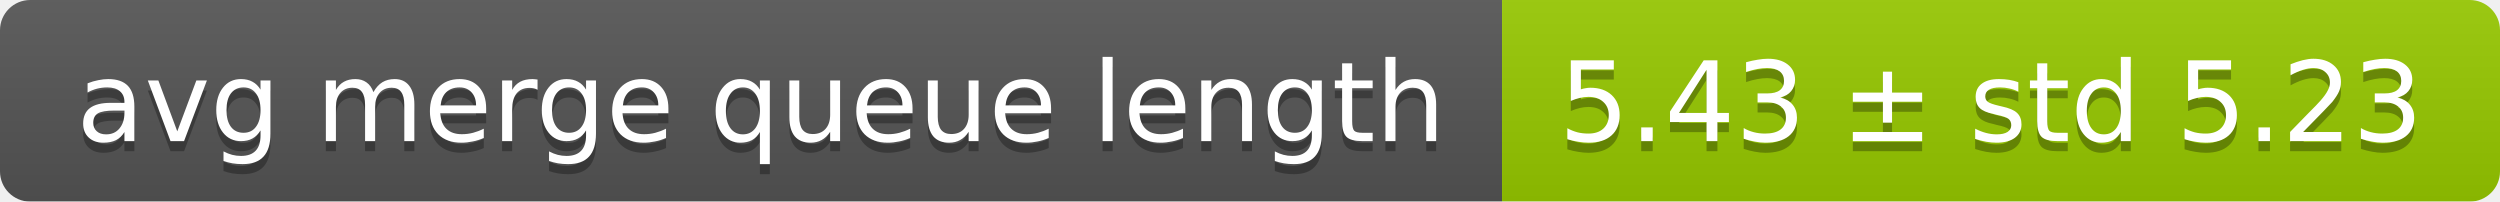
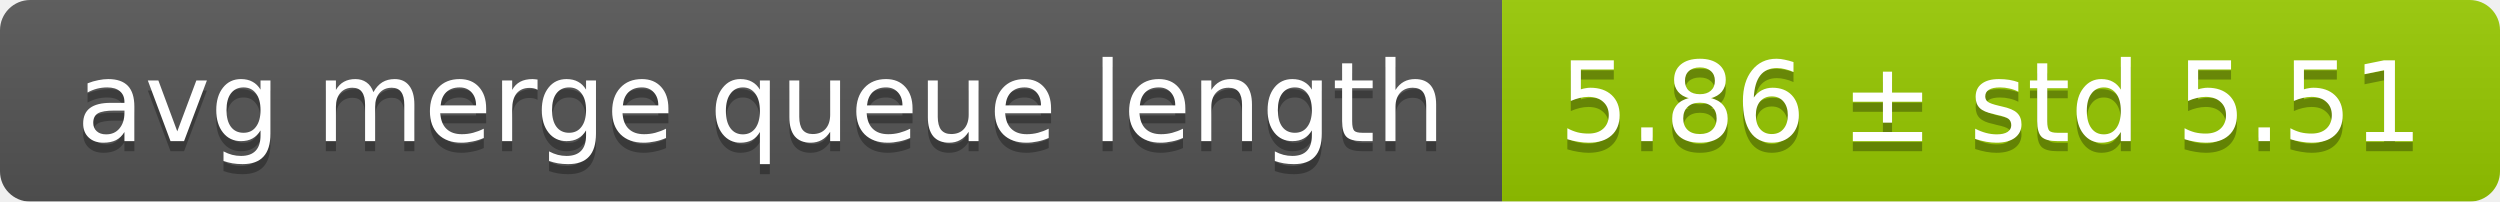
<svg xmlns="http://www.w3.org/2000/svg" width="248" height="20">
  <linearGradient id="smooth" x2="0" y2="100%">
    <stop offset="0" stop-color="#bbb" stop-opacity=".1" />
    <stop offset="1" stop-opacity=".1" />
  </linearGradient>
  <mask id="round">
    <rect width="248" height="20" rx="3" fill="#fff" />
  </mask>
  <g mask="url(#round)">
    <rect width="149" height="20" fill="#555" />
    <rect x="149" width="99" height="20" fill="#97ca00" />
    <rect width="248" height="20" fill="url(#smooth)" />
  </g>
  <g fill="#fff" text-anchor="middle" font-family="DejaVu Sans,Verdana,Geneva,sans-serif" font-size="11">
    <text x="75.5" y="15" fill="#010101" fill-opacity=".3">avg merge queue length</text>
    <text x="75.5" y="14">avg merge queue length</text>
-     <text x="197.5" y="15" fill="#010101" fill-opacity=".3">5.43 ± std 5.23</text>
-     <text x="197.5" y="14">5.43 ± std 5.23</text>
+     <text x="197.5" y="15" fill="#010101" fill-opacity=".3">5.86 ± std 5.51</text>
+     <text x="197.5" y="14">5.86 ± std 5.51</text>
  </g>
</svg>
